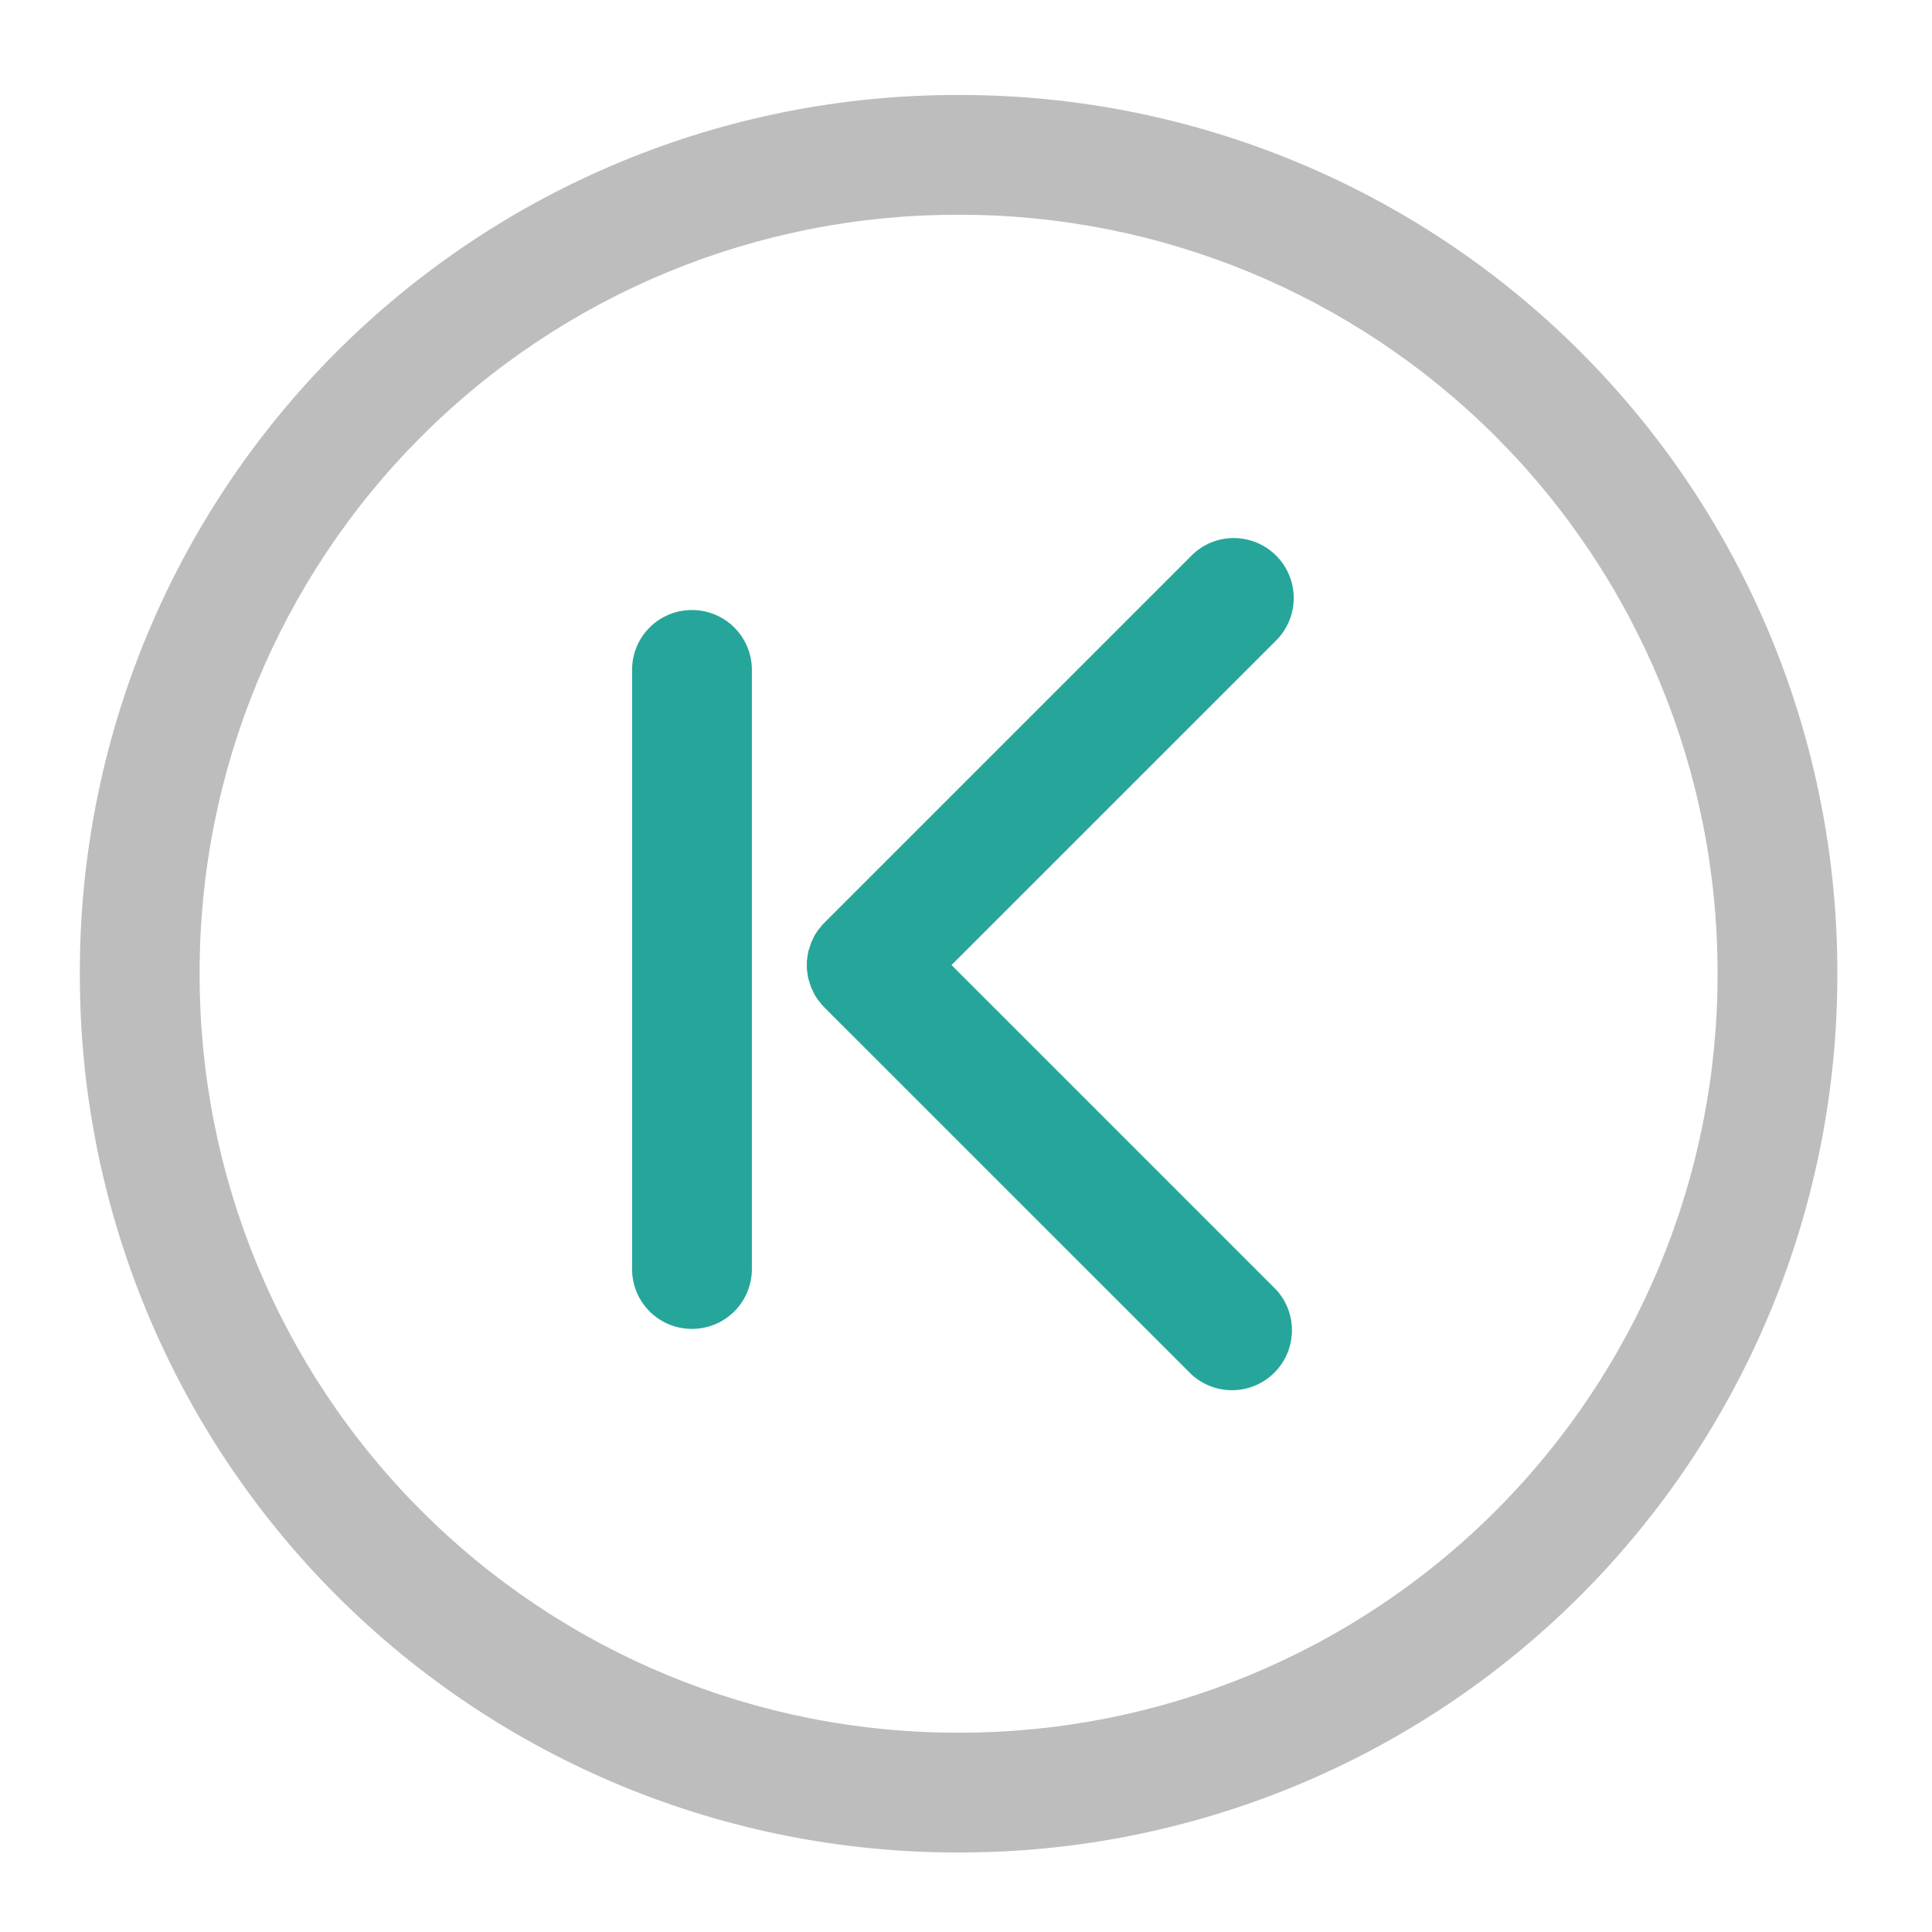
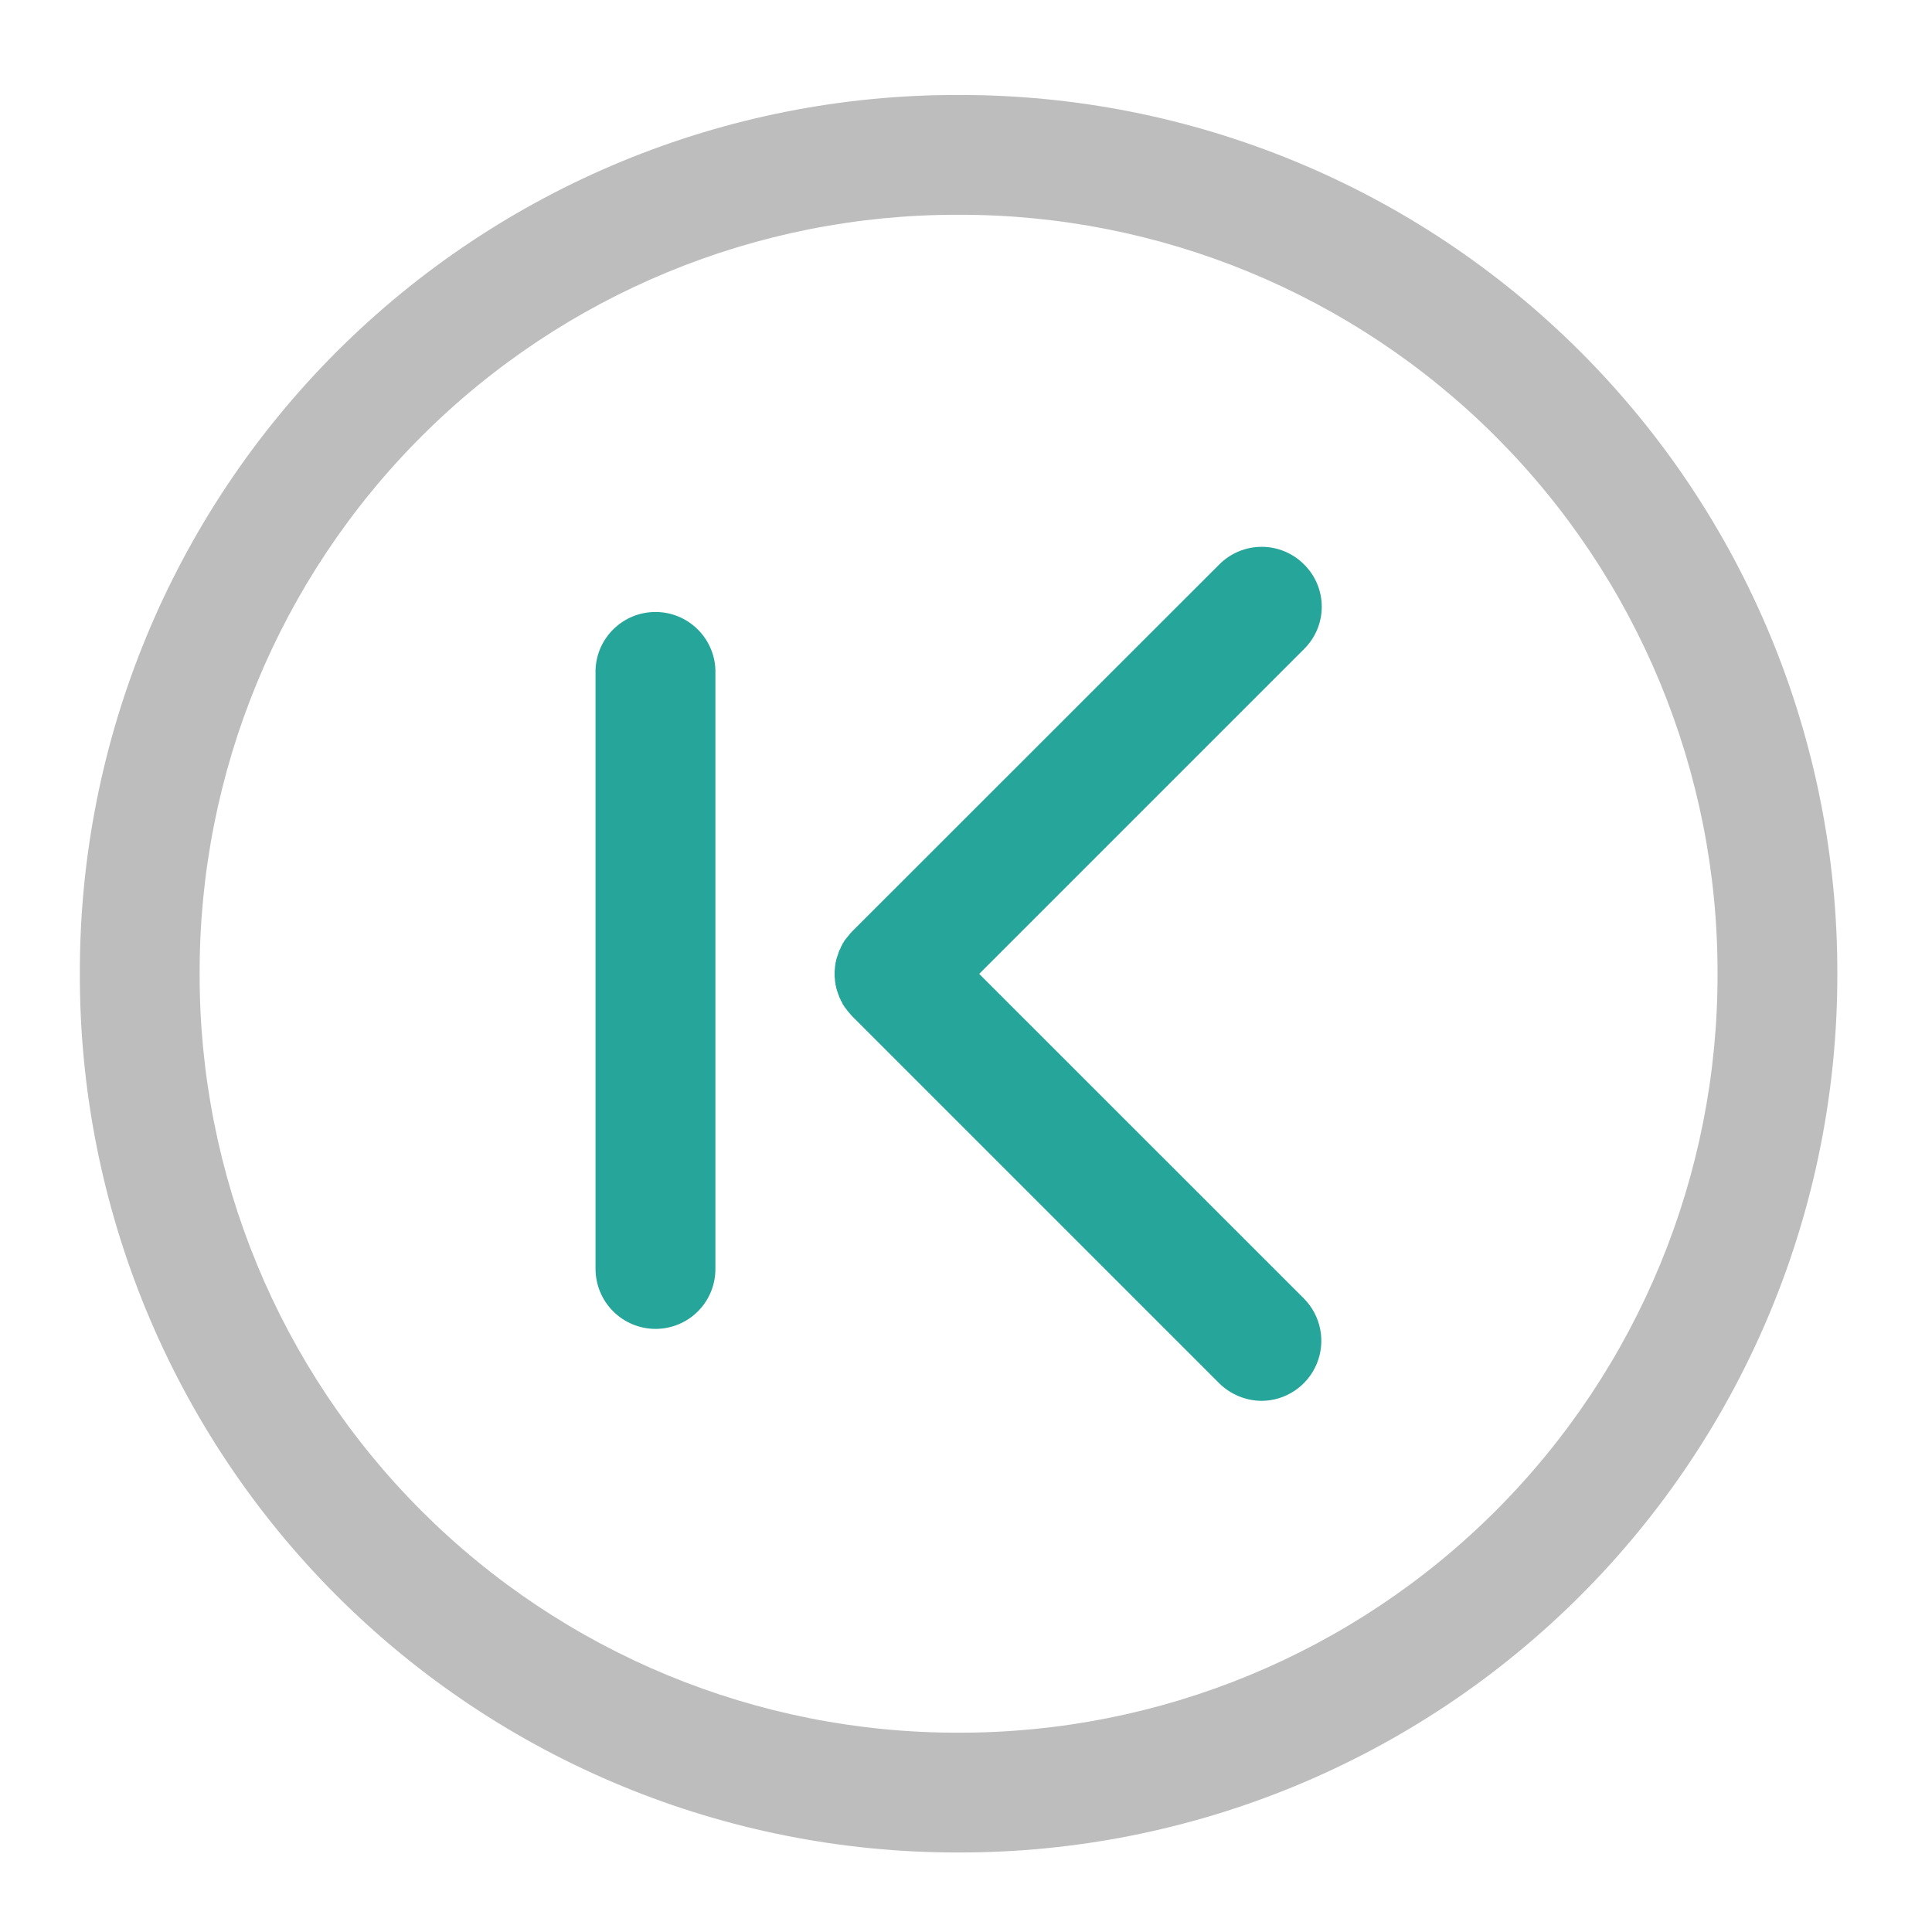
<svg xmlns="http://www.w3.org/2000/svg" width="32" height="32" viewBox="0 0 24 24">
  <path d="M22.824 12.094A10.893 10.893 0 0 0 11.906 1.18 10.89 10.89 0 0 0 .992 12.094a10.893 10.893 0 0 0 10.914 10.918 10.896 10.896 0 0 0 10.918-10.918zm-1.488 0a9.41 9.41 0 0 1-9.43 9.43 9.408 9.408 0 0 1-9.426-9.43 9.404 9.404 0 0 1 9.426-9.426 9.408 9.408 0 0 1 9.43 9.426zm0 0" fill="#bdbdbd" />
-   <path d="M15.328 6.684a.745.745 0 0 1 .527 1.27l-4.035 4.034 4.035 4.035a.745.745 0 0 1-1.054 1.051l-4.559-4.558c-.008-.012-.02-.02-.027-.028l-.024-.031c-.007-.008-.015-.02-.023-.027-.008-.012-.016-.024-.023-.032a.085.085 0 0 0-.02-.03c-.004-.013-.012-.024-.016-.032-.007-.012-.011-.024-.015-.035-.008-.012-.012-.024-.016-.031l-.012-.036-.011-.035-.012-.035c0-.012-.004-.023-.008-.035 0-.012-.004-.024-.004-.035-.004-.012-.004-.024-.004-.035-.004-.012-.004-.024-.004-.036v-.035-.035c0-.012 0-.023.004-.035 0-.012 0-.023.004-.035 0-.012.004-.024.004-.035.004-.012.008-.024.008-.036l.012-.035.011-.035.012-.035a.117.117 0 0 1 .016-.031.139.139 0 0 1 .015-.035c.004-.008.012-.02.016-.032a.085.085 0 0 0 .02-.03l.023-.032.023-.027.024-.032c.008-.008.02-.015.027-.027l4.559-4.559a.736.736 0 0 1 .527-.218zm0 0M9.34 15.766V8.32a.743.743 0 0 0-.746-.742.742.742 0 0 0-.742.742v7.446c0 .41.332.742.742.742a.743.743 0 0 0 .746-.742zm0 0" fill="#26a69a" />
+   <path d="M15.672 17.402a.746.746 0 0 0 .527-1.27l-4.035-4.034L16.2 8.062a.738.738 0 0 0 0-1.05.743.743 0 0 0-1.054 0l-4.56 4.558-.026.028-.024.03c-.008.009-.015.02-.023.028-.008.012-.016.02-.024.031-.004.012-.011.02-.02.032-.003.011-.011.023-.015.031-.008.012-.012.023-.015.035a.117.117 0 0 0-.016.031l-.012.036-.012.035-.011.035c0 .012-.004.023-.008.035 0 .012-.004.023-.004.035-.004.012-.004.024-.004.035 0 .012-.004.024-.004.036v.07c0 .012.004.023.004.035 0 .012 0 .023.004.035 0 .012.004.024.004.035.004.012.008.024.008.035l.011.036.012.035a.27.27 0 0 0 .012.031v.004c.004.008.008.02.015.031.004.012.008.024.016.031.004.012.012.024.016.036.008.007.015.02.02.03.007.009.015.02.023.028a.217.217 0 0 0 .023.031.17.17 0 0 0 .024.028c.007.011.02.02.027.031l4.559 4.559a.76.76 0 0 0 .527.218zm0 0M8.887 8.32v7.442a.743.743 0 0 1-.742.746.746.746 0 0 1-.747-.746V8.32a.745.745 0 0 1 1.489 0zm0 0" fill="#26a69a" />
</svg>
